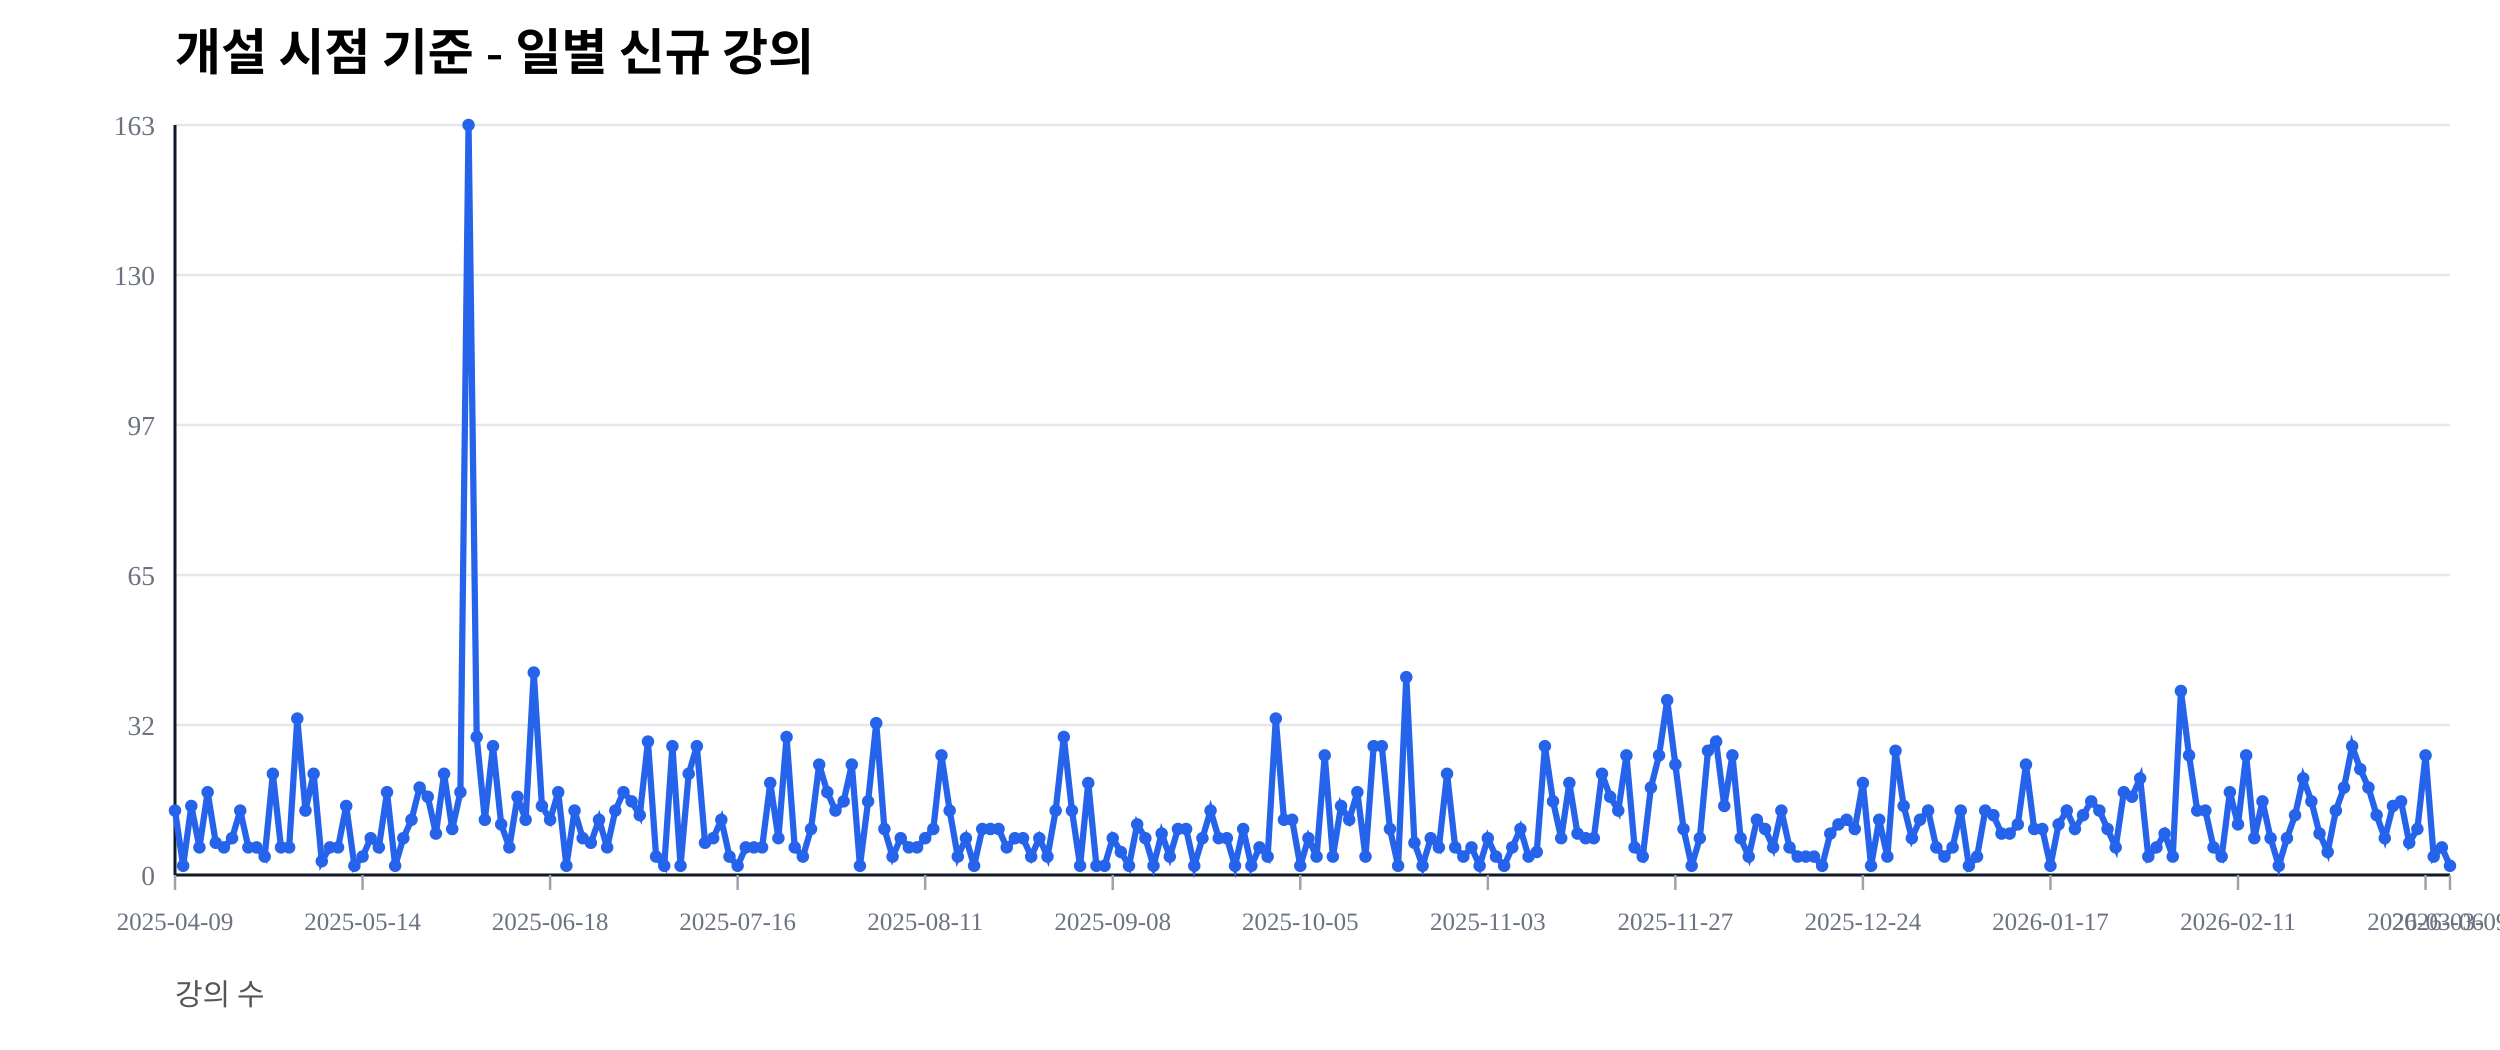
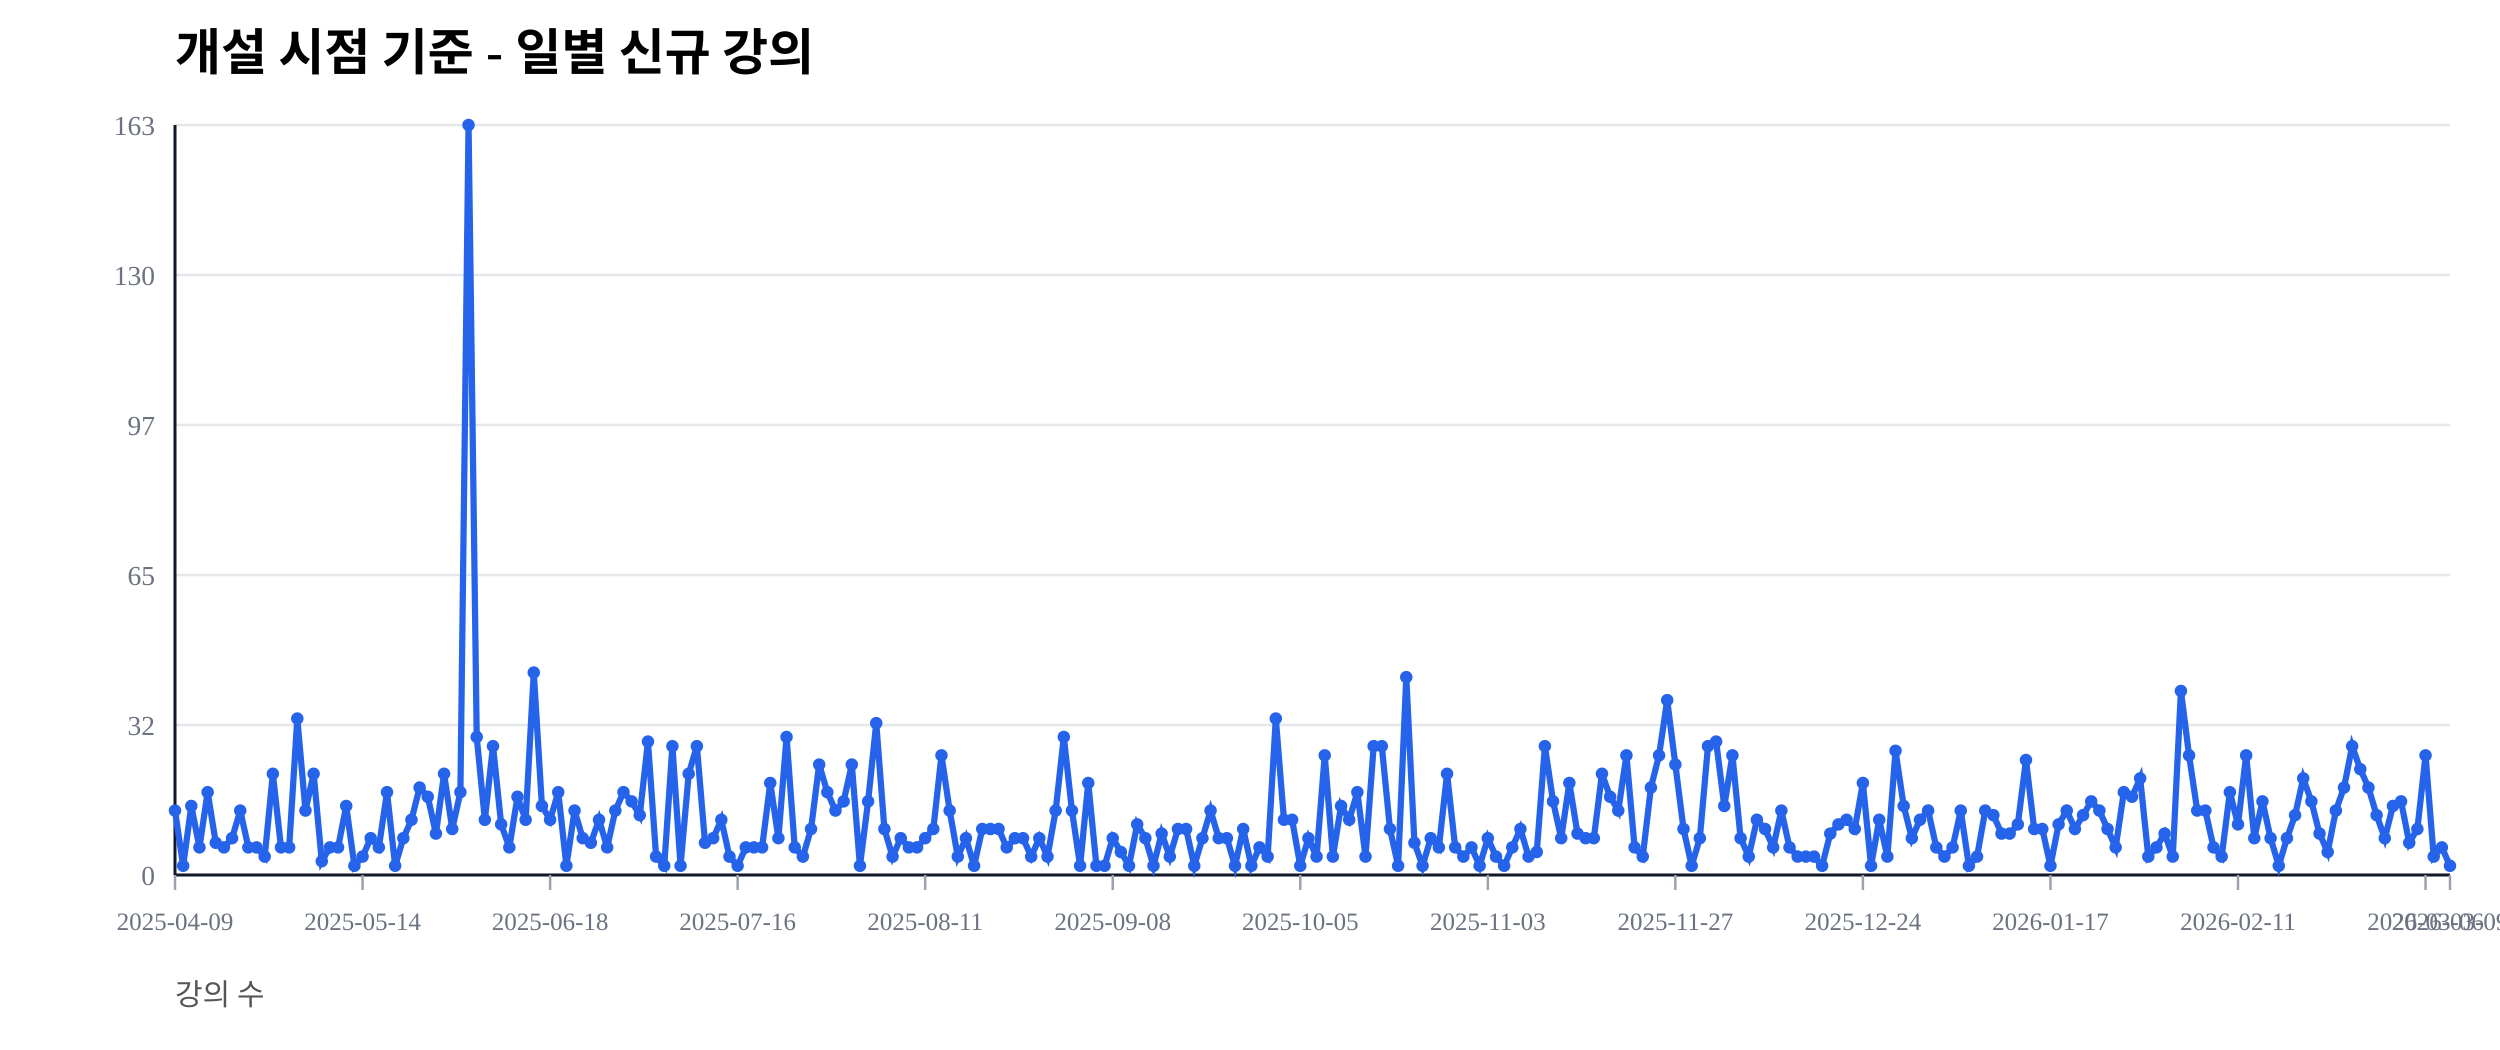
<svg xmlns="http://www.w3.org/2000/svg" width="1000" height="420" viewBox="0 0 1000 420">
  <rect width="100%" height="100%" fill="#ffffff" />
  <text x="70" y="28" font-size="20" font-weight="600">개설 시점 기준 - 일별 신규 강의</text>
  <text x="70" y="402" font-size="12" fill="#555">강의 수</text>
  <line x1="70" y1="350.00" x2="980" y2="350.00" stroke="#e5e7eb" stroke-width="1" />
  <text x="62" y="354.00" font-size="11" fill="#6b7280" text-anchor="end">0</text>
  <line x1="70" y1="290.00" x2="980" y2="290.00" stroke="#e5e7eb" stroke-width="1" />
  <text x="62" y="294.00" font-size="11" fill="#6b7280" text-anchor="end">32</text>
  <line x1="70" y1="230.00" x2="980" y2="230.00" stroke="#e5e7eb" stroke-width="1" />
  <text x="62" y="234.00" font-size="11" fill="#6b7280" text-anchor="end">65</text>
  <line x1="70" y1="170.00" x2="980" y2="170.00" stroke="#e5e7eb" stroke-width="1" />
  <text x="62" y="174.00" font-size="11" fill="#6b7280" text-anchor="end">97</text>
  <line x1="70" y1="110.00" x2="980" y2="110.00" stroke="#e5e7eb" stroke-width="1" />
  <text x="62" y="114.00" font-size="11" fill="#6b7280" text-anchor="end">130</text>
  <line x1="70" y1="50.00" x2="980" y2="50.00" stroke="#e5e7eb" stroke-width="1" />
  <text x="62" y="54.00" font-size="11" fill="#6b7280" text-anchor="end">163</text>
  <line x1="70" y1="350" x2="980" y2="350" stroke="#111827" stroke-width="1.2" />
  <line x1="70" y1="50" x2="70" y2="350" stroke="#111827" stroke-width="1.2" />
  <line x1="70.00" y1="350" x2="70.00" y2="356" stroke="#9ca3af" stroke-width="1" />
  <text x="70.00" y="372" font-size="10" fill="#6b7280" text-anchor="middle">2025-04-09</text>
  <line x1="145.02" y1="350" x2="145.02" y2="356" stroke="#9ca3af" stroke-width="1" />
  <text x="145.02" y="372" font-size="10" fill="#6b7280" text-anchor="middle">2025-05-14</text>
  <line x1="220.04" y1="350" x2="220.04" y2="356" stroke="#9ca3af" stroke-width="1" />
  <text x="220.04" y="372" font-size="10" fill="#6b7280" text-anchor="middle">2025-06-18</text>
  <line x1="295.05" y1="350" x2="295.05" y2="356" stroke="#9ca3af" stroke-width="1" />
  <text x="295.05" y="372" font-size="10" fill="#6b7280" text-anchor="middle">2025-07-16</text>
  <line x1="370.07" y1="350" x2="370.07" y2="356" stroke="#9ca3af" stroke-width="1" />
  <text x="370.07" y="372" font-size="10" fill="#6b7280" text-anchor="middle">2025-08-11</text>
  <line x1="445.09" y1="350" x2="445.09" y2="356" stroke="#9ca3af" stroke-width="1" />
  <text x="445.09" y="372" font-size="10" fill="#6b7280" text-anchor="middle">2025-09-08</text>
  <line x1="520.11" y1="350" x2="520.11" y2="356" stroke="#9ca3af" stroke-width="1" />
  <text x="520.11" y="372" font-size="10" fill="#6b7280" text-anchor="middle">2025-10-05</text>
  <line x1="595.13" y1="350" x2="595.13" y2="356" stroke="#9ca3af" stroke-width="1" />
  <text x="595.13" y="372" font-size="10" fill="#6b7280" text-anchor="middle">2025-11-03</text>
  <line x1="670.14" y1="350" x2="670.14" y2="356" stroke="#9ca3af" stroke-width="1" />
  <text x="670.14" y="372" font-size="10" fill="#6b7280" text-anchor="middle">2025-11-27</text>
  <line x1="745.16" y1="350" x2="745.16" y2="356" stroke="#9ca3af" stroke-width="1" />
  <text x="745.16" y="372" font-size="10" fill="#6b7280" text-anchor="middle">2025-12-24</text>
  <line x1="820.18" y1="350" x2="820.18" y2="356" stroke="#9ca3af" stroke-width="1" />
  <text x="820.18" y="372" font-size="10" fill="#6b7280" text-anchor="middle">2026-01-17</text>
  <line x1="895.20" y1="350" x2="895.20" y2="356" stroke="#9ca3af" stroke-width="1" />
  <text x="895.20" y="372" font-size="10" fill="#6b7280" text-anchor="middle">2026-02-11</text>
  <line x1="970.22" y1="350" x2="970.22" y2="356" stroke="#9ca3af" stroke-width="1" />
  <text x="970.22" y="372" font-size="10" fill="#6b7280" text-anchor="middle">2026-03-06</text>
  <line x1="980.00" y1="350" x2="980.00" y2="356" stroke="#9ca3af" stroke-width="1" />
  <text x="980.00" y="372" font-size="10" fill="#6b7280" text-anchor="middle">2026-03-09</text>
-   <polyline fill="none" stroke="#2563eb" stroke-width="2.5" points="70.00,324.23 73.26,346.32 76.52,322.39 79.78,338.96 83.05,316.87 86.31,337.12 89.57,338.96 92.83,335.28 96.09,324.23 99.35,338.96 102.62,338.96 105.88,342.64 109.14,309.51 112.40,338.96 115.66,338.96 118.92,287.42 122.19,324.23 125.45,309.51 128.71,344.48 131.97,338.96 135.23,338.96 138.49,322.39 141.76,346.32 145.02,342.64 148.28,335.28 151.54,338.96 154.80,316.87 158.06,346.32 161.33,335.28 164.59,327.91 167.85,315.03 171.11,318.71 174.37,333.44 177.63,309.51 180.90,331.60 184.16,316.87 187.42,50.00 190.68,294.79 193.94,327.91 197.20,298.47 200.47,329.75 203.73,338.96 206.99,318.71 210.25,327.91 213.51,269.02 216.77,322.39 220.04,327.91 223.30,316.87 226.56,346.32 229.82,324.23 233.08,335.28 236.34,337.12 239.61,327.91 242.87,338.96 246.13,324.23 249.39,316.87 252.65,320.55 255.91,326.07 259.18,296.63 262.44,342.64 265.70,346.32 268.96,298.47 272.22,346.32 275.48,309.51 278.75,298.47 282.01,337.12 285.27,335.28 288.53,327.91 291.79,342.64 295.05,346.32 298.32,338.96 301.58,338.96 304.84,338.96 308.10,313.19 311.36,335.28 314.62,294.79 317.89,338.96 321.15,342.64 324.41,331.60 327.67,305.83 330.93,316.87 334.19,324.23 337.46,320.55 340.72,305.83 343.98,346.32 347.24,320.55 350.50,289.26 353.76,331.60 357.03,342.64 360.29,335.28 363.55,338.96 366.81,338.96 370.07,335.28 373.33,331.60 376.59,302.15 379.86,324.23 383.12,342.64 386.38,335.28 389.64,346.32 392.90,331.60 396.16,331.60 399.43,331.60 402.69,338.96 405.95,335.28 409.21,335.28 412.47,342.64 415.73,335.28 419.00,342.64 422.26,324.23 425.52,294.79 428.78,324.23 432.04,346.32 435.30,313.19 438.57,346.32 441.83,346.32 445.09,335.28 448.35,340.80 451.61,346.32 454.87,329.75 458.14,335.28 461.40,346.32 464.66,333.44 467.92,342.64 471.18,331.60 474.44,331.60 477.71,346.32 480.97,335.28 484.23,324.23 487.49,335.28 490.75,335.28 494.01,346.32 497.28,331.60 500.54,346.32 503.80,338.96 507.06,342.64 510.32,287.42 513.58,327.91 516.85,327.91 520.11,346.32 523.37,335.28 526.63,342.64 529.89,302.15 533.15,342.64 536.42,322.39 539.68,327.91 542.94,316.87 546.20,342.64 549.46,298.47 552.72,298.47 555.99,331.60 559.25,346.32 562.51,270.86 565.77,337.12 569.03,346.32 572.29,335.28 575.56,338.96 578.82,309.51 582.08,338.96 585.34,342.64 588.60,338.96 591.86,346.32 595.13,335.28 598.39,342.64 601.65,346.32 604.91,338.96 608.17,331.60 611.43,342.64 614.70,340.80 617.96,298.47 621.22,320.55 624.48,335.28 627.74,313.19 631.00,333.44 634.27,335.28 637.53,335.28 640.79,309.51 644.05,318.71 647.31,324.23 650.57,302.15 653.84,338.96 657.10,342.64 660.36,315.03 663.62,302.15 666.88,280.06 670.14,305.83 673.41,331.60 676.67,346.32 679.93,335.28 683.19,300.31 686.45,296.63 689.71,322.39 692.97,302.15 696.24,335.28 699.50,342.64 702.76,327.91 706.02,331.60 709.28,338.96 712.54,324.23 715.81,338.96 719.07,342.64 722.33,342.64 725.59,342.64 728.85,346.32 732.11,333.44 735.38,329.75 738.64,327.91 741.90,331.60 745.16,313.19 748.42,346.32 751.68,327.91 754.95,342.64 758.21,300.31 761.47,322.39 764.73,335.28 767.99,327.91 771.25,324.23 774.52,338.96 777.78,342.64 781.04,338.96 784.30,324.23 787.56,346.32 790.82,342.64 794.09,324.23 797.35,326.07 800.61,333.44 803.87,333.44 807.13,329.75 810.39,305.83 813.66,331.60 816.92,331.60 820.18,346.32 823.44,329.75 826.70,324.23 829.96,331.60 833.23,326.07 836.49,320.55 839.75,324.23 843.01,331.60 846.27,338.96 849.53,316.87 852.80,318.71 856.06,311.35 859.32,342.64 862.58,338.96 865.84,333.44 869.10,342.64 872.37,276.38 875.63,302.15 878.89,324.23 882.15,324.23 885.41,338.96 888.67,342.64 891.94,316.87 895.20,329.75 898.46,302.15 901.72,335.28 904.98,320.55 908.24,335.28 911.51,346.32 914.77,335.28 918.03,326.07 921.29,311.35 924.55,320.55 927.81,333.44 931.08,340.80 934.34,324.23 937.60,315.03 940.86,298.47 944.12,307.67 947.38,315.03 950.65,326.07 953.91,335.28 957.17,322.39 960.43,320.55 963.69,337.12 966.95,331.60 970.22,302.15 973.48,342.64 976.74,338.96 980.00,346.32" />
+   <polyline fill="none" stroke="#2563eb" stroke-width="2.5" points="70.00,324.23 73.26,346.32 76.52,322.39 79.78,338.96 83.05,316.87 86.31,337.12 89.57,338.96 92.83,335.28 96.09,324.23 99.35,338.96 102.62,338.96 105.88,342.64 109.14,309.51 112.40,338.96 115.66,338.96 118.92,287.42 122.19,324.23 125.45,309.51 128.71,344.48 131.97,338.96 135.23,338.96 138.49,322.39 141.76,346.32 145.02,342.64 148.28,335.28 151.54,338.96 154.80,316.87 158.06,346.32 161.33,335.28 164.59,327.91 167.85,315.03 171.11,318.71 174.37,333.44 177.63,309.51 180.90,331.60 184.16,316.87 187.42,50.00 190.68,294.79 193.94,327.91 197.20,298.47 200.47,329.75 203.73,338.96 206.99,318.71 210.25,327.91 213.51,269.02 216.77,322.39 220.04,327.91 223.30,316.87 226.56,346.32 229.82,324.23 233.08,335.28 236.34,337.12 239.61,327.91 242.87,338.96 246.13,324.23 249.39,316.87 252.65,320.55 255.91,326.07 259.18,296.63 262.44,342.64 265.70,346.32 268.96,298.47 272.22,346.32 275.48,309.51 278.75,298.47 282.01,337.12 285.27,335.28 288.53,327.91 291.79,342.64 295.05,346.32 298.32,338.96 301.58,338.96 304.84,338.96 308.10,313.19 311.36,335.28 314.62,294.79 317.89,338.96 321.15,342.64 324.41,331.60 327.67,305.83 330.93,316.87 334.19,324.23 337.46,320.55 340.72,305.83 343.98,346.32 347.24,320.55 350.50,289.26 353.76,331.60 357.03,342.64 360.29,335.28 363.55,338.96 366.81,338.96 370.07,335.28 373.33,331.60 376.59,302.15 379.86,324.23 383.12,342.64 386.38,335.28 389.64,346.32 392.90,331.60 396.16,331.60 399.43,331.60 402.69,338.96 405.95,335.28 409.21,335.28 412.47,342.64 415.73,335.28 419.00,342.64 422.26,324.23 425.52,294.79 428.78,324.23 432.04,346.32 435.30,313.19 438.57,346.32 441.83,346.32 445.09,335.28 448.35,340.80 451.61,346.32 454.87,329.75 458.14,335.28 461.40,346.32 464.66,333.44 467.92,342.64 471.18,331.60 474.44,331.60 477.71,346.32 480.97,335.28 484.23,324.23 487.49,335.28 490.75,335.28 494.01,346.32 497.28,331.60 500.54,346.32 503.80,338.96 507.06,342.64 510.32,287.42 513.58,327.91 516.85,327.91 520.11,346.32 523.37,335.28 526.63,342.64 529.89,302.15 533.15,342.64 536.42,322.39 539.68,327.91 542.94,316.87 546.20,342.64 549.46,298.47 552.72,298.47 555.99,331.60 559.25,346.32 562.51,270.86 565.77,337.12 569.03,346.32 572.29,335.28 575.56,338.96 578.82,309.51 582.08,338.96 585.34,342.64 588.60,338.96 591.86,346.32 595.13,335.28 598.39,342.64 601.65,346.32 604.91,338.96 608.17,331.60 611.43,342.64 614.70,340.80 617.96,298.47 621.22,320.55 624.48,335.28 627.74,313.19 631.00,333.44 634.27,335.28 637.53,335.28 640.79,309.51 644.05,318.71 647.31,324.23 650.57,302.15 653.84,338.96 657.10,342.64 660.36,315.03 663.62,302.15 666.88,280.06 670.14,305.83 673.41,331.60 676.67,346.32 679.93,335.28 683.19,298.47 686.45,296.63 689.71,322.39 692.97,302.15 696.24,335.28 699.50,342.64 702.76,327.91 706.02,331.60 709.28,338.96 712.54,324.23 715.81,338.96 719.07,342.64 722.33,342.64 725.59,342.64 728.85,346.32 732.11,333.44 735.38,329.75 738.64,327.91 741.90,331.60 745.16,313.19 748.42,346.32 751.68,327.91 754.95,342.64 758.21,300.31 761.47,322.39 764.73,335.28 767.99,327.91 771.25,324.23 774.52,338.96 777.78,342.64 781.04,338.96 784.30,324.23 787.56,346.32 790.82,342.64 794.09,324.23 797.35,326.07 800.61,333.44 803.87,333.44 807.13,329.75 810.39,303.99 813.66,331.60 816.92,331.60 820.18,346.32 823.44,329.75 826.70,324.23 829.96,331.60 833.23,326.07 836.49,320.55 839.75,324.23 843.01,331.60 846.27,338.96 849.53,316.87 852.80,318.71 856.06,311.35 859.32,342.64 862.58,338.96 865.84,333.44 869.10,342.64 872.37,276.38 875.63,302.15 878.89,324.23 882.15,324.23 885.41,338.96 888.67,342.64 891.94,316.87 895.20,329.75 898.46,302.15 901.72,335.28 904.98,320.55 908.24,335.28 911.51,346.32 914.77,335.28 918.03,326.07 921.29,311.35 924.55,320.55 927.81,333.44 931.08,340.80 934.34,324.23 937.60,315.03 940.86,298.47 944.12,307.67 947.38,315.03 950.65,326.07 953.91,335.28 957.17,322.39 960.43,320.55 963.69,337.12 966.95,331.60 970.22,302.15 973.48,342.64 976.74,338.96 980.00,346.32" />
  <circle cx="70.00" cy="324.23" r="2.5" fill="#2563eb" />
  <circle cx="73.26" cy="346.32" r="2.5" fill="#2563eb" />
  <circle cx="76.52" cy="322.39" r="2.5" fill="#2563eb" />
  <circle cx="79.78" cy="338.96" r="2.5" fill="#2563eb" />
  <circle cx="83.05" cy="316.87" r="2.5" fill="#2563eb" />
  <circle cx="86.31" cy="337.12" r="2.5" fill="#2563eb" />
  <circle cx="89.57" cy="338.96" r="2.5" fill="#2563eb" />
  <circle cx="92.83" cy="335.28" r="2.5" fill="#2563eb" />
  <circle cx="96.09" cy="324.23" r="2.5" fill="#2563eb" />
  <circle cx="99.35" cy="338.96" r="2.5" fill="#2563eb" />
  <circle cx="102.62" cy="338.96" r="2.5" fill="#2563eb" />
  <circle cx="105.88" cy="342.64" r="2.5" fill="#2563eb" />
  <circle cx="109.14" cy="309.51" r="2.5" fill="#2563eb" />
  <circle cx="112.40" cy="338.96" r="2.5" fill="#2563eb" />
  <circle cx="115.66" cy="338.96" r="2.5" fill="#2563eb" />
  <circle cx="118.92" cy="287.42" r="2.5" fill="#2563eb" />
  <circle cx="122.19" cy="324.23" r="2.5" fill="#2563eb" />
  <circle cx="125.45" cy="309.51" r="2.5" fill="#2563eb" />
  <circle cx="128.71" cy="344.48" r="2.5" fill="#2563eb" />
  <circle cx="131.97" cy="338.96" r="2.5" fill="#2563eb" />
  <circle cx="135.23" cy="338.96" r="2.5" fill="#2563eb" />
  <circle cx="138.49" cy="322.39" r="2.5" fill="#2563eb" />
  <circle cx="141.76" cy="346.32" r="2.5" fill="#2563eb" />
  <circle cx="145.02" cy="342.64" r="2.5" fill="#2563eb" />
  <circle cx="148.28" cy="335.28" r="2.5" fill="#2563eb" />
  <circle cx="151.54" cy="338.96" r="2.5" fill="#2563eb" />
  <circle cx="154.80" cy="316.87" r="2.5" fill="#2563eb" />
  <circle cx="158.06" cy="346.32" r="2.5" fill="#2563eb" />
  <circle cx="161.33" cy="335.28" r="2.5" fill="#2563eb" />
  <circle cx="164.59" cy="327.91" r="2.5" fill="#2563eb" />
  <circle cx="167.85" cy="315.03" r="2.5" fill="#2563eb" />
  <circle cx="171.11" cy="318.71" r="2.5" fill="#2563eb" />
  <circle cx="174.37" cy="333.44" r="2.5" fill="#2563eb" />
  <circle cx="177.63" cy="309.51" r="2.5" fill="#2563eb" />
  <circle cx="180.90" cy="331.60" r="2.5" fill="#2563eb" />
  <circle cx="184.16" cy="316.87" r="2.5" fill="#2563eb" />
  <circle cx="187.42" cy="50.00" r="2.5" fill="#2563eb" />
  <circle cx="190.68" cy="294.79" r="2.5" fill="#2563eb" />
  <circle cx="193.94" cy="327.91" r="2.5" fill="#2563eb" />
  <circle cx="197.20" cy="298.47" r="2.5" fill="#2563eb" />
  <circle cx="200.47" cy="329.75" r="2.5" fill="#2563eb" />
  <circle cx="203.73" cy="338.96" r="2.5" fill="#2563eb" />
  <circle cx="206.99" cy="318.71" r="2.5" fill="#2563eb" />
  <circle cx="210.25" cy="327.91" r="2.5" fill="#2563eb" />
  <circle cx="213.51" cy="269.02" r="2.5" fill="#2563eb" />
  <circle cx="216.77" cy="322.39" r="2.5" fill="#2563eb" />
  <circle cx="220.04" cy="327.91" r="2.5" fill="#2563eb" />
  <circle cx="223.30" cy="316.87" r="2.5" fill="#2563eb" />
  <circle cx="226.56" cy="346.32" r="2.5" fill="#2563eb" />
  <circle cx="229.82" cy="324.23" r="2.5" fill="#2563eb" />
  <circle cx="233.08" cy="335.28" r="2.5" fill="#2563eb" />
  <circle cx="236.34" cy="337.12" r="2.5" fill="#2563eb" />
  <circle cx="239.61" cy="327.91" r="2.5" fill="#2563eb" />
  <circle cx="242.87" cy="338.96" r="2.5" fill="#2563eb" />
  <circle cx="246.13" cy="324.23" r="2.5" fill="#2563eb" />
  <circle cx="249.39" cy="316.87" r="2.5" fill="#2563eb" />
  <circle cx="252.65" cy="320.55" r="2.5" fill="#2563eb" />
  <circle cx="255.91" cy="326.07" r="2.5" fill="#2563eb" />
  <circle cx="259.18" cy="296.63" r="2.5" fill="#2563eb" />
  <circle cx="262.44" cy="342.64" r="2.5" fill="#2563eb" />
  <circle cx="265.70" cy="346.32" r="2.5" fill="#2563eb" />
  <circle cx="268.96" cy="298.47" r="2.5" fill="#2563eb" />
  <circle cx="272.22" cy="346.32" r="2.5" fill="#2563eb" />
  <circle cx="275.48" cy="309.51" r="2.5" fill="#2563eb" />
  <circle cx="278.75" cy="298.47" r="2.5" fill="#2563eb" />
  <circle cx="282.01" cy="337.12" r="2.5" fill="#2563eb" />
  <circle cx="285.27" cy="335.28" r="2.5" fill="#2563eb" />
  <circle cx="288.53" cy="327.91" r="2.5" fill="#2563eb" />
  <circle cx="291.79" cy="342.64" r="2.5" fill="#2563eb" />
  <circle cx="295.05" cy="346.32" r="2.5" fill="#2563eb" />
  <circle cx="298.32" cy="338.96" r="2.5" fill="#2563eb" />
  <circle cx="301.58" cy="338.96" r="2.5" fill="#2563eb" />
  <circle cx="304.84" cy="338.96" r="2.5" fill="#2563eb" />
  <circle cx="308.10" cy="313.19" r="2.5" fill="#2563eb" />
  <circle cx="311.36" cy="335.28" r="2.5" fill="#2563eb" />
  <circle cx="314.62" cy="294.79" r="2.5" fill="#2563eb" />
  <circle cx="317.89" cy="338.96" r="2.5" fill="#2563eb" />
  <circle cx="321.15" cy="342.64" r="2.5" fill="#2563eb" />
  <circle cx="324.41" cy="331.60" r="2.5" fill="#2563eb" />
  <circle cx="327.67" cy="305.83" r="2.5" fill="#2563eb" />
  <circle cx="330.93" cy="316.87" r="2.5" fill="#2563eb" />
  <circle cx="334.19" cy="324.23" r="2.5" fill="#2563eb" />
  <circle cx="337.46" cy="320.55" r="2.5" fill="#2563eb" />
  <circle cx="340.72" cy="305.83" r="2.5" fill="#2563eb" />
  <circle cx="343.98" cy="346.32" r="2.5" fill="#2563eb" />
  <circle cx="347.24" cy="320.55" r="2.5" fill="#2563eb" />
  <circle cx="350.50" cy="289.26" r="2.5" fill="#2563eb" />
  <circle cx="353.76" cy="331.60" r="2.5" fill="#2563eb" />
  <circle cx="357.03" cy="342.64" r="2.5" fill="#2563eb" />
  <circle cx="360.29" cy="335.28" r="2.5" fill="#2563eb" />
  <circle cx="363.55" cy="338.96" r="2.5" fill="#2563eb" />
  <circle cx="366.81" cy="338.96" r="2.5" fill="#2563eb" />
  <circle cx="370.07" cy="335.28" r="2.5" fill="#2563eb" />
  <circle cx="373.33" cy="331.60" r="2.5" fill="#2563eb" />
  <circle cx="376.59" cy="302.15" r="2.5" fill="#2563eb" />
  <circle cx="379.86" cy="324.23" r="2.5" fill="#2563eb" />
  <circle cx="383.12" cy="342.64" r="2.5" fill="#2563eb" />
  <circle cx="386.38" cy="335.28" r="2.5" fill="#2563eb" />
  <circle cx="389.64" cy="346.32" r="2.5" fill="#2563eb" />
  <circle cx="392.90" cy="331.60" r="2.5" fill="#2563eb" />
  <circle cx="396.16" cy="331.60" r="2.5" fill="#2563eb" />
  <circle cx="399.43" cy="331.60" r="2.5" fill="#2563eb" />
  <circle cx="402.69" cy="338.96" r="2.5" fill="#2563eb" />
  <circle cx="405.95" cy="335.28" r="2.5" fill="#2563eb" />
  <circle cx="409.21" cy="335.28" r="2.5" fill="#2563eb" />
  <circle cx="412.47" cy="342.64" r="2.5" fill="#2563eb" />
  <circle cx="415.73" cy="335.28" r="2.5" fill="#2563eb" />
  <circle cx="419.00" cy="342.64" r="2.5" fill="#2563eb" />
  <circle cx="422.26" cy="324.23" r="2.5" fill="#2563eb" />
  <circle cx="425.52" cy="294.79" r="2.5" fill="#2563eb" />
  <circle cx="428.78" cy="324.23" r="2.5" fill="#2563eb" />
  <circle cx="432.04" cy="346.32" r="2.5" fill="#2563eb" />
  <circle cx="435.30" cy="313.19" r="2.5" fill="#2563eb" />
  <circle cx="438.57" cy="346.32" r="2.5" fill="#2563eb" />
  <circle cx="441.83" cy="346.32" r="2.5" fill="#2563eb" />
  <circle cx="445.09" cy="335.28" r="2.5" fill="#2563eb" />
  <circle cx="448.35" cy="340.80" r="2.5" fill="#2563eb" />
  <circle cx="451.61" cy="346.32" r="2.5" fill="#2563eb" />
  <circle cx="454.87" cy="329.75" r="2.5" fill="#2563eb" />
  <circle cx="458.14" cy="335.28" r="2.5" fill="#2563eb" />
  <circle cx="461.40" cy="346.32" r="2.5" fill="#2563eb" />
  <circle cx="464.66" cy="333.44" r="2.5" fill="#2563eb" />
  <circle cx="467.92" cy="342.64" r="2.5" fill="#2563eb" />
  <circle cx="471.18" cy="331.60" r="2.5" fill="#2563eb" />
  <circle cx="474.44" cy="331.60" r="2.5" fill="#2563eb" />
  <circle cx="477.71" cy="346.32" r="2.5" fill="#2563eb" />
  <circle cx="480.97" cy="335.28" r="2.5" fill="#2563eb" />
  <circle cx="484.23" cy="324.23" r="2.5" fill="#2563eb" />
  <circle cx="487.49" cy="335.28" r="2.5" fill="#2563eb" />
  <circle cx="490.75" cy="335.28" r="2.5" fill="#2563eb" />
  <circle cx="494.01" cy="346.32" r="2.5" fill="#2563eb" />
  <circle cx="497.28" cy="331.60" r="2.5" fill="#2563eb" />
  <circle cx="500.54" cy="346.32" r="2.5" fill="#2563eb" />
  <circle cx="503.80" cy="338.96" r="2.5" fill="#2563eb" />
  <circle cx="507.06" cy="342.64" r="2.5" fill="#2563eb" />
  <circle cx="510.32" cy="287.42" r="2.5" fill="#2563eb" />
  <circle cx="513.58" cy="327.91" r="2.5" fill="#2563eb" />
  <circle cx="516.85" cy="327.91" r="2.5" fill="#2563eb" />
  <circle cx="520.11" cy="346.32" r="2.5" fill="#2563eb" />
  <circle cx="523.37" cy="335.28" r="2.5" fill="#2563eb" />
  <circle cx="526.63" cy="342.64" r="2.5" fill="#2563eb" />
  <circle cx="529.89" cy="302.15" r="2.5" fill="#2563eb" />
  <circle cx="533.15" cy="342.64" r="2.5" fill="#2563eb" />
  <circle cx="536.42" cy="322.39" r="2.5" fill="#2563eb" />
  <circle cx="539.68" cy="327.91" r="2.5" fill="#2563eb" />
  <circle cx="542.94" cy="316.87" r="2.5" fill="#2563eb" />
  <circle cx="546.20" cy="342.64" r="2.5" fill="#2563eb" />
  <circle cx="549.46" cy="298.47" r="2.5" fill="#2563eb" />
  <circle cx="552.72" cy="298.47" r="2.5" fill="#2563eb" />
  <circle cx="555.99" cy="331.60" r="2.5" fill="#2563eb" />
  <circle cx="559.25" cy="346.32" r="2.5" fill="#2563eb" />
  <circle cx="562.51" cy="270.86" r="2.5" fill="#2563eb" />
  <circle cx="565.77" cy="337.12" r="2.5" fill="#2563eb" />
  <circle cx="569.03" cy="346.32" r="2.5" fill="#2563eb" />
  <circle cx="572.29" cy="335.28" r="2.5" fill="#2563eb" />
  <circle cx="575.56" cy="338.96" r="2.5" fill="#2563eb" />
  <circle cx="578.82" cy="309.51" r="2.5" fill="#2563eb" />
  <circle cx="582.08" cy="338.96" r="2.5" fill="#2563eb" />
  <circle cx="585.34" cy="342.64" r="2.5" fill="#2563eb" />
  <circle cx="588.60" cy="338.96" r="2.5" fill="#2563eb" />
  <circle cx="591.86" cy="346.32" r="2.5" fill="#2563eb" />
  <circle cx="595.13" cy="335.28" r="2.5" fill="#2563eb" />
  <circle cx="598.39" cy="342.64" r="2.5" fill="#2563eb" />
  <circle cx="601.65" cy="346.32" r="2.5" fill="#2563eb" />
  <circle cx="604.91" cy="338.96" r="2.5" fill="#2563eb" />
  <circle cx="608.17" cy="331.60" r="2.5" fill="#2563eb" />
  <circle cx="611.43" cy="342.64" r="2.5" fill="#2563eb" />
  <circle cx="614.70" cy="340.80" r="2.5" fill="#2563eb" />
  <circle cx="617.96" cy="298.47" r="2.5" fill="#2563eb" />
  <circle cx="621.22" cy="320.55" r="2.5" fill="#2563eb" />
  <circle cx="624.48" cy="335.28" r="2.5" fill="#2563eb" />
  <circle cx="627.74" cy="313.19" r="2.5" fill="#2563eb" />
  <circle cx="631.00" cy="333.44" r="2.5" fill="#2563eb" />
  <circle cx="634.27" cy="335.28" r="2.5" fill="#2563eb" />
  <circle cx="637.53" cy="335.28" r="2.5" fill="#2563eb" />
  <circle cx="640.79" cy="309.51" r="2.5" fill="#2563eb" />
  <circle cx="644.05" cy="318.71" r="2.5" fill="#2563eb" />
  <circle cx="647.31" cy="324.23" r="2.5" fill="#2563eb" />
  <circle cx="650.57" cy="302.15" r="2.5" fill="#2563eb" />
  <circle cx="653.84" cy="338.96" r="2.5" fill="#2563eb" />
  <circle cx="657.10" cy="342.64" r="2.5" fill="#2563eb" />
  <circle cx="660.36" cy="315.03" r="2.5" fill="#2563eb" />
  <circle cx="663.62" cy="302.15" r="2.5" fill="#2563eb" />
  <circle cx="666.88" cy="280.06" r="2.5" fill="#2563eb" />
  <circle cx="670.14" cy="305.83" r="2.5" fill="#2563eb" />
  <circle cx="673.41" cy="331.60" r="2.5" fill="#2563eb" />
  <circle cx="676.67" cy="346.32" r="2.5" fill="#2563eb" />
  <circle cx="679.93" cy="335.28" r="2.5" fill="#2563eb" />
-   <circle cx="683.19" cy="300.31" r="2.5" fill="#2563eb" />
+   <circle cx="683.19" cy="298.47" r="2.5" fill="#2563eb" />
  <circle cx="686.45" cy="296.63" r="2.5" fill="#2563eb" />
  <circle cx="689.71" cy="322.39" r="2.5" fill="#2563eb" />
  <circle cx="692.97" cy="302.15" r="2.5" fill="#2563eb" />
  <circle cx="696.24" cy="335.28" r="2.5" fill="#2563eb" />
  <circle cx="699.50" cy="342.64" r="2.5" fill="#2563eb" />
  <circle cx="702.76" cy="327.91" r="2.5" fill="#2563eb" />
  <circle cx="706.02" cy="331.60" r="2.5" fill="#2563eb" />
  <circle cx="709.28" cy="338.96" r="2.5" fill="#2563eb" />
  <circle cx="712.54" cy="324.23" r="2.5" fill="#2563eb" />
  <circle cx="715.81" cy="338.96" r="2.5" fill="#2563eb" />
  <circle cx="719.07" cy="342.64" r="2.5" fill="#2563eb" />
  <circle cx="722.33" cy="342.64" r="2.5" fill="#2563eb" />
  <circle cx="725.59" cy="342.64" r="2.5" fill="#2563eb" />
  <circle cx="728.85" cy="346.32" r="2.5" fill="#2563eb" />
  <circle cx="732.11" cy="333.44" r="2.5" fill="#2563eb" />
  <circle cx="735.38" cy="329.75" r="2.5" fill="#2563eb" />
  <circle cx="738.64" cy="327.91" r="2.5" fill="#2563eb" />
  <circle cx="741.90" cy="331.60" r="2.5" fill="#2563eb" />
  <circle cx="745.16" cy="313.19" r="2.5" fill="#2563eb" />
  <circle cx="748.42" cy="346.32" r="2.5" fill="#2563eb" />
  <circle cx="751.68" cy="327.91" r="2.5" fill="#2563eb" />
  <circle cx="754.95" cy="342.64" r="2.5" fill="#2563eb" />
  <circle cx="758.21" cy="300.31" r="2.5" fill="#2563eb" />
  <circle cx="761.47" cy="322.39" r="2.5" fill="#2563eb" />
  <circle cx="764.73" cy="335.28" r="2.5" fill="#2563eb" />
  <circle cx="767.99" cy="327.91" r="2.5" fill="#2563eb" />
  <circle cx="771.25" cy="324.23" r="2.5" fill="#2563eb" />
  <circle cx="774.52" cy="338.96" r="2.5" fill="#2563eb" />
  <circle cx="777.78" cy="342.64" r="2.5" fill="#2563eb" />
  <circle cx="781.04" cy="338.96" r="2.5" fill="#2563eb" />
  <circle cx="784.30" cy="324.23" r="2.5" fill="#2563eb" />
  <circle cx="787.56" cy="346.32" r="2.5" fill="#2563eb" />
  <circle cx="790.82" cy="342.64" r="2.5" fill="#2563eb" />
  <circle cx="794.09" cy="324.23" r="2.5" fill="#2563eb" />
  <circle cx="797.35" cy="326.07" r="2.5" fill="#2563eb" />
  <circle cx="800.61" cy="333.44" r="2.5" fill="#2563eb" />
  <circle cx="803.87" cy="333.44" r="2.5" fill="#2563eb" />
  <circle cx="807.13" cy="329.75" r="2.5" fill="#2563eb" />
-   <circle cx="810.39" cy="305.83" r="2.5" fill="#2563eb" />
+   <circle cx="810.39" cy="303.99" r="2.5" fill="#2563eb" />
  <circle cx="813.66" cy="331.60" r="2.5" fill="#2563eb" />
  <circle cx="816.92" cy="331.60" r="2.5" fill="#2563eb" />
  <circle cx="820.18" cy="346.32" r="2.5" fill="#2563eb" />
  <circle cx="823.44" cy="329.75" r="2.5" fill="#2563eb" />
  <circle cx="826.70" cy="324.23" r="2.5" fill="#2563eb" />
  <circle cx="829.96" cy="331.60" r="2.5" fill="#2563eb" />
  <circle cx="833.23" cy="326.07" r="2.5" fill="#2563eb" />
  <circle cx="836.49" cy="320.55" r="2.5" fill="#2563eb" />
  <circle cx="839.75" cy="324.23" r="2.5" fill="#2563eb" />
  <circle cx="843.01" cy="331.60" r="2.5" fill="#2563eb" />
  <circle cx="846.27" cy="338.96" r="2.5" fill="#2563eb" />
  <circle cx="849.53" cy="316.87" r="2.5" fill="#2563eb" />
  <circle cx="852.80" cy="318.71" r="2.5" fill="#2563eb" />
  <circle cx="856.06" cy="311.35" r="2.5" fill="#2563eb" />
  <circle cx="859.32" cy="342.64" r="2.5" fill="#2563eb" />
  <circle cx="862.58" cy="338.96" r="2.5" fill="#2563eb" />
  <circle cx="865.84" cy="333.44" r="2.5" fill="#2563eb" />
  <circle cx="869.10" cy="342.64" r="2.5" fill="#2563eb" />
  <circle cx="872.37" cy="276.38" r="2.5" fill="#2563eb" />
  <circle cx="875.63" cy="302.15" r="2.5" fill="#2563eb" />
  <circle cx="878.89" cy="324.23" r="2.5" fill="#2563eb" />
  <circle cx="882.15" cy="324.23" r="2.5" fill="#2563eb" />
  <circle cx="885.41" cy="338.96" r="2.5" fill="#2563eb" />
  <circle cx="888.67" cy="342.64" r="2.5" fill="#2563eb" />
  <circle cx="891.94" cy="316.87" r="2.5" fill="#2563eb" />
  <circle cx="895.20" cy="329.75" r="2.5" fill="#2563eb" />
  <circle cx="898.46" cy="302.15" r="2.5" fill="#2563eb" />
  <circle cx="901.72" cy="335.28" r="2.5" fill="#2563eb" />
  <circle cx="904.98" cy="320.55" r="2.5" fill="#2563eb" />
  <circle cx="908.24" cy="335.28" r="2.5" fill="#2563eb" />
  <circle cx="911.51" cy="346.32" r="2.5" fill="#2563eb" />
  <circle cx="914.77" cy="335.28" r="2.5" fill="#2563eb" />
  <circle cx="918.03" cy="326.07" r="2.5" fill="#2563eb" />
  <circle cx="921.29" cy="311.35" r="2.5" fill="#2563eb" />
  <circle cx="924.55" cy="320.55" r="2.5" fill="#2563eb" />
  <circle cx="927.81" cy="333.44" r="2.5" fill="#2563eb" />
  <circle cx="931.08" cy="340.80" r="2.5" fill="#2563eb" />
  <circle cx="934.34" cy="324.23" r="2.5" fill="#2563eb" />
  <circle cx="937.60" cy="315.03" r="2.5" fill="#2563eb" />
  <circle cx="940.86" cy="298.47" r="2.5" fill="#2563eb" />
  <circle cx="944.12" cy="307.67" r="2.5" fill="#2563eb" />
  <circle cx="947.38" cy="315.03" r="2.5" fill="#2563eb" />
  <circle cx="950.65" cy="326.07" r="2.5" fill="#2563eb" />
  <circle cx="953.91" cy="335.28" r="2.5" fill="#2563eb" />
  <circle cx="957.17" cy="322.39" r="2.5" fill="#2563eb" />
  <circle cx="960.43" cy="320.55" r="2.5" fill="#2563eb" />
  <circle cx="963.69" cy="337.12" r="2.5" fill="#2563eb" />
  <circle cx="966.95" cy="331.60" r="2.5" fill="#2563eb" />
  <circle cx="970.22" cy="302.15" r="2.5" fill="#2563eb" />
  <circle cx="973.48" cy="342.64" r="2.5" fill="#2563eb" />
  <circle cx="976.74" cy="338.96" r="2.5" fill="#2563eb" />
  <circle cx="980.00" cy="346.32" r="2.5" fill="#2563eb" />
</svg>
